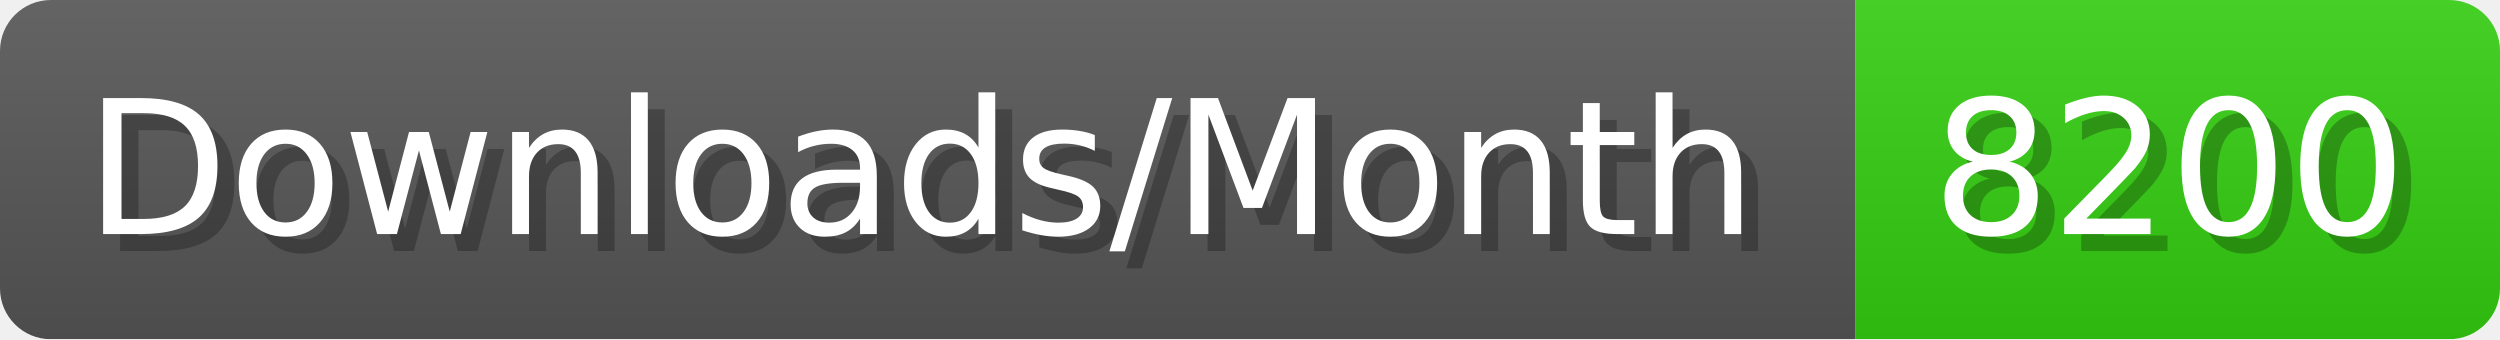
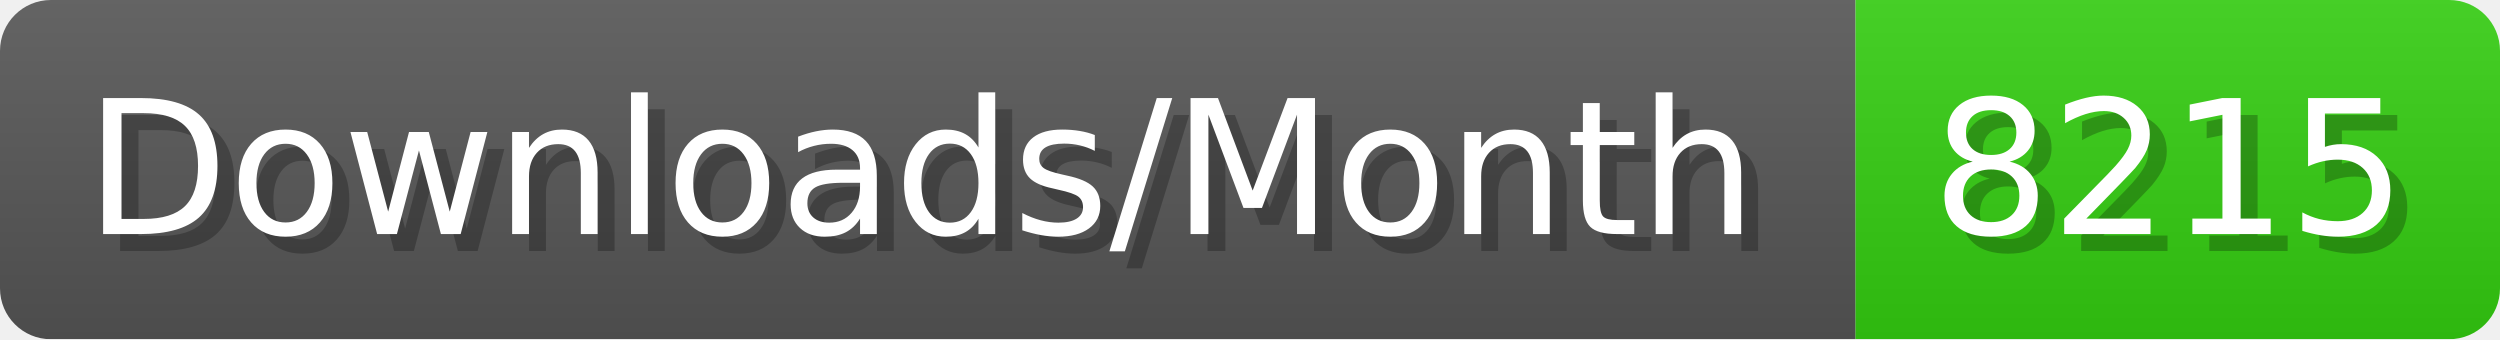
- <svg xmlns="http://www.w3.org/2000/svg" width="147.4" height="20" viewBox="0 0 1474 200" role="img" aria-label="Downloads/Month: 8200">
+ <svg xmlns="http://www.w3.org/2000/svg" width="147.4" height="20" viewBox="0 0 1474 200" role="img" aria-label="Downloads/Month: 8215">
  <linearGradient id="YlXUI" x2="0" y2="100%">
    <stop offset="0" stop-opacity=".1" stop-color="#EEE" />
    <stop offset="1" stop-opacity=".1" />
  </linearGradient>
  <mask id="JHhop">
    <rect width="1474" height="200" rx="30" fill="#FFF" />
  </mask>
  <g mask="url(#JHhop)">
    <rect width="1094" height="200" fill="#555" />
    <rect width="380" height="200" fill="#3C1" x="1094" />
    <rect width="1474" height="200" fill="url(#YlXUI)" />
  </g>
  <g aria-hidden="true" fill="#fff" text-anchor="start" font-family="Verdana,DejaVu Sans,sans-serif" font-size="110">
    <text x="60" y="148" textLength="994" fill="#000" opacity="0.25">Downloads/Month</text>
    <text x="50" y="138" textLength="994">Downloads/Month</text>
-     <text x="1149" y="148" textLength="280" fill="#000" opacity="0.25">8200</text>
-     <text x="1139" y="138" textLength="280">8200</text>
+     <text x="1149" y="148" textLength="280" fill="#000" opacity="0.25">8215</text>
+     <text x="1139" y="138" textLength="280">8215</text>
  </g>
</svg>
